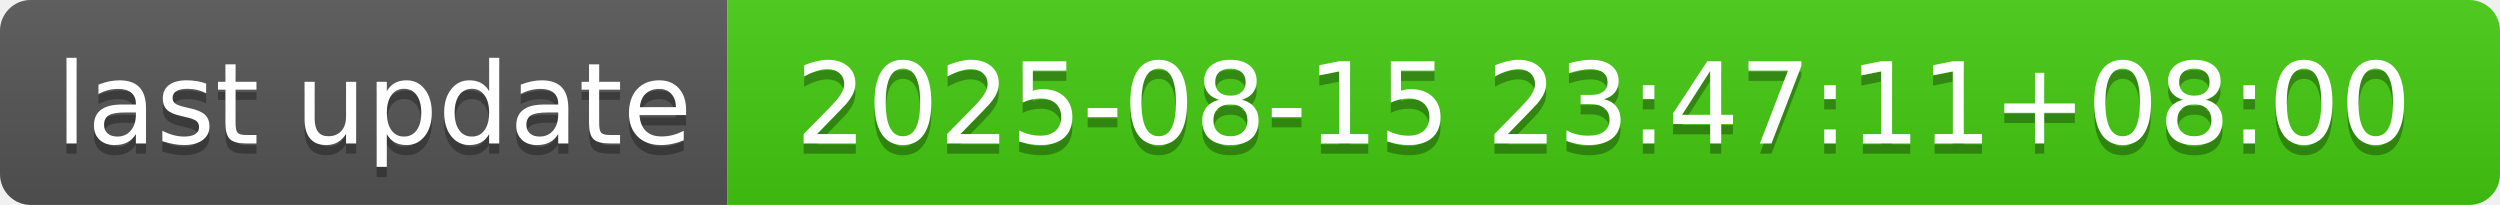
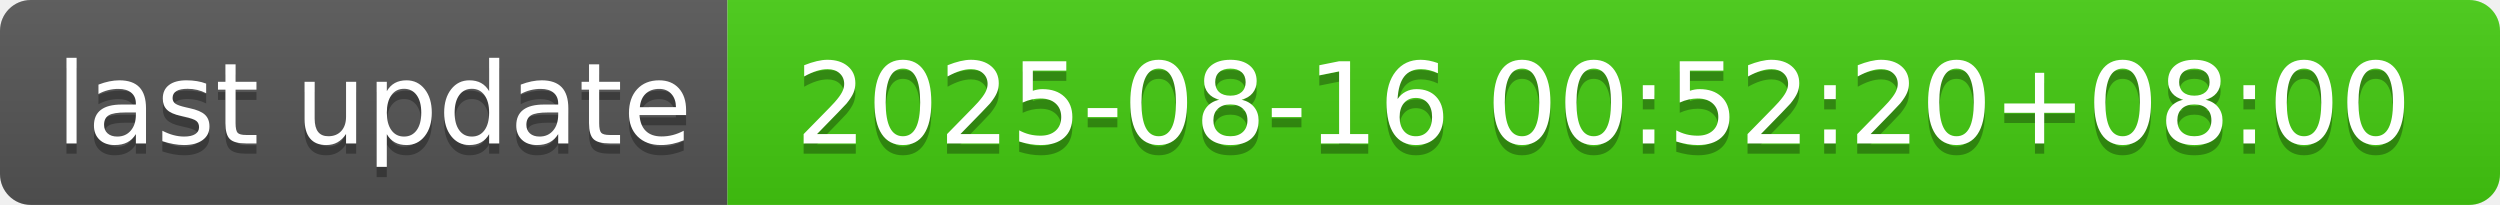
- <svg xmlns="http://www.w3.org/2000/svg" width="244" height="20" role="img" aria-label="last update: 2025-08-15 23:47:11+08:00">
+ <svg xmlns="http://www.w3.org/2000/svg" width="244" height="20" role="img" aria-label="last update: 2025-08-16 00:52:20+08:00">
  <linearGradient id="s" x2="0" y2="100%">
    <stop offset="0" stop-color="#bbb" stop-opacity=".1" />
    <stop offset="1" stop-opacity=".1" />
  </linearGradient>
  <clipPath id="r">
    <rect width="244" height="20" rx="3" fill="#fff" />
  </clipPath>
  <g clip-path="url(#r)">
    <rect width="71" height="20" fill="#555" />
    <rect x="71" width="173" height="20" fill="#4c1" />
    <rect width="244" height="20" fill="url(#s)" />
  </g>
  <g fill="#fff" text-anchor="middle" font-family="Verdana,Geneva,DejaVu Sans,sans-serif" text-rendering="geometricPrecision" font-size="110">
    <text aria-hidden="true" x="365" y="150" fill="#010101" fill-opacity=".3" transform="scale(.1)" textLength="610">last update</text>
    <text x="365" y="140" transform="scale(.1)" fill="#fff" textLength="610">last update</text>
-     <text aria-hidden="true" x="1565" y="150" fill="#010101" fill-opacity=".3" transform="scale(.1)" textLength="1630">2025-08-15 23:47:11+08:00</text>
-     <text x="1565" y="140" transform="scale(.1)" fill="#fff" textLength="1630">2025-08-15 23:47:11+08:00</text>
+     <text aria-hidden="true" x="1565" y="150" fill="#010101" fill-opacity=".3" transform="scale(.1)" textLength="1630">2025-08-16 00:52:20+08:00</text>
+     <text x="1565" y="140" transform="scale(.1)" fill="#fff" textLength="1630">2025-08-16 00:52:20+08:00</text>
  </g>
</svg>
